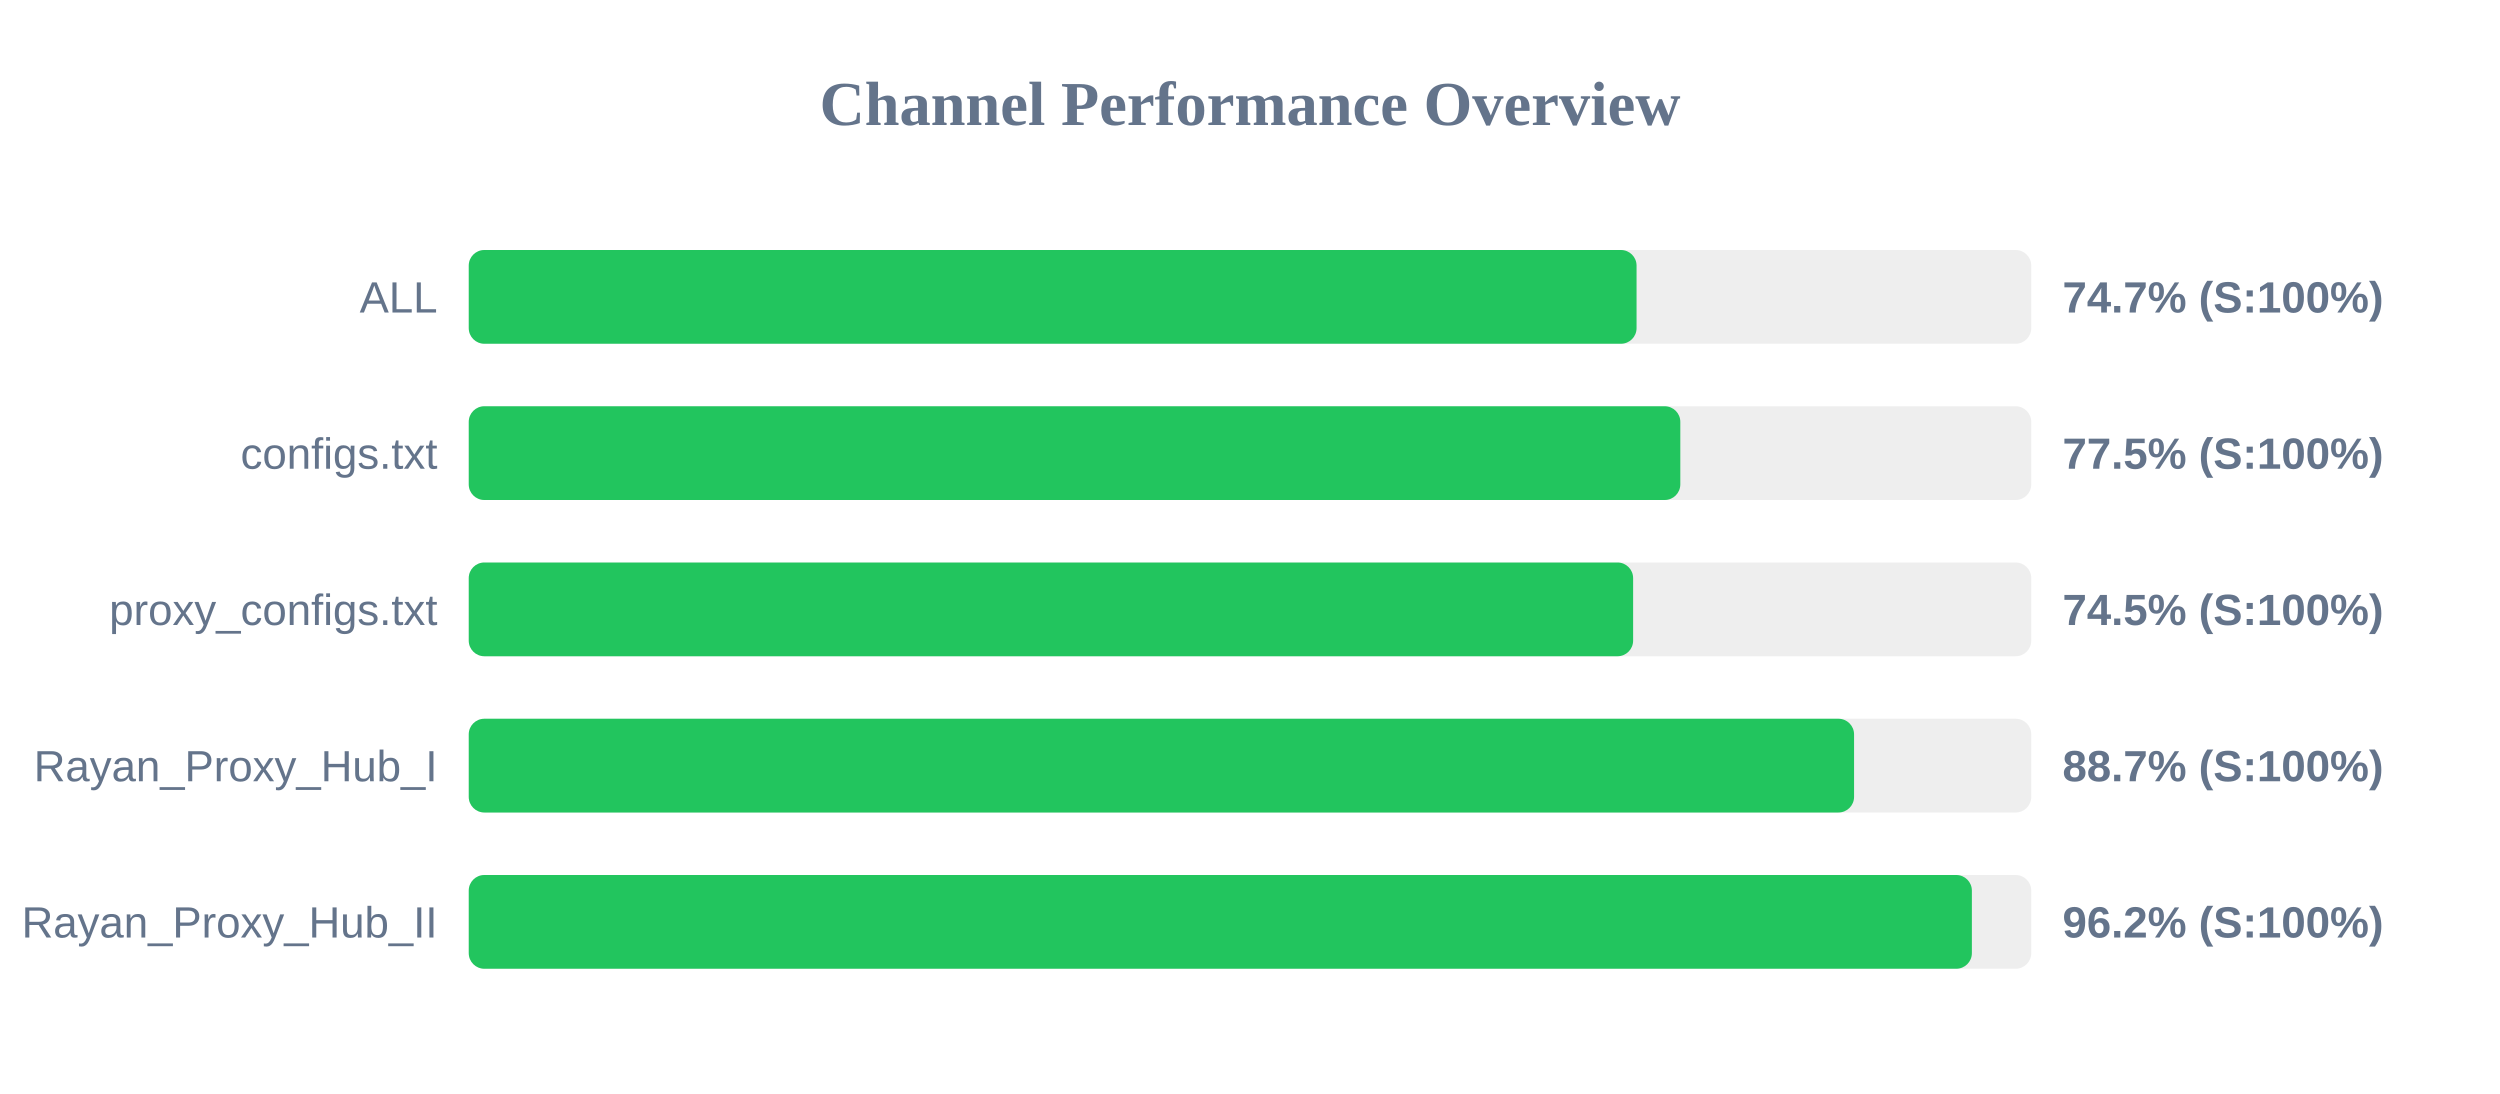
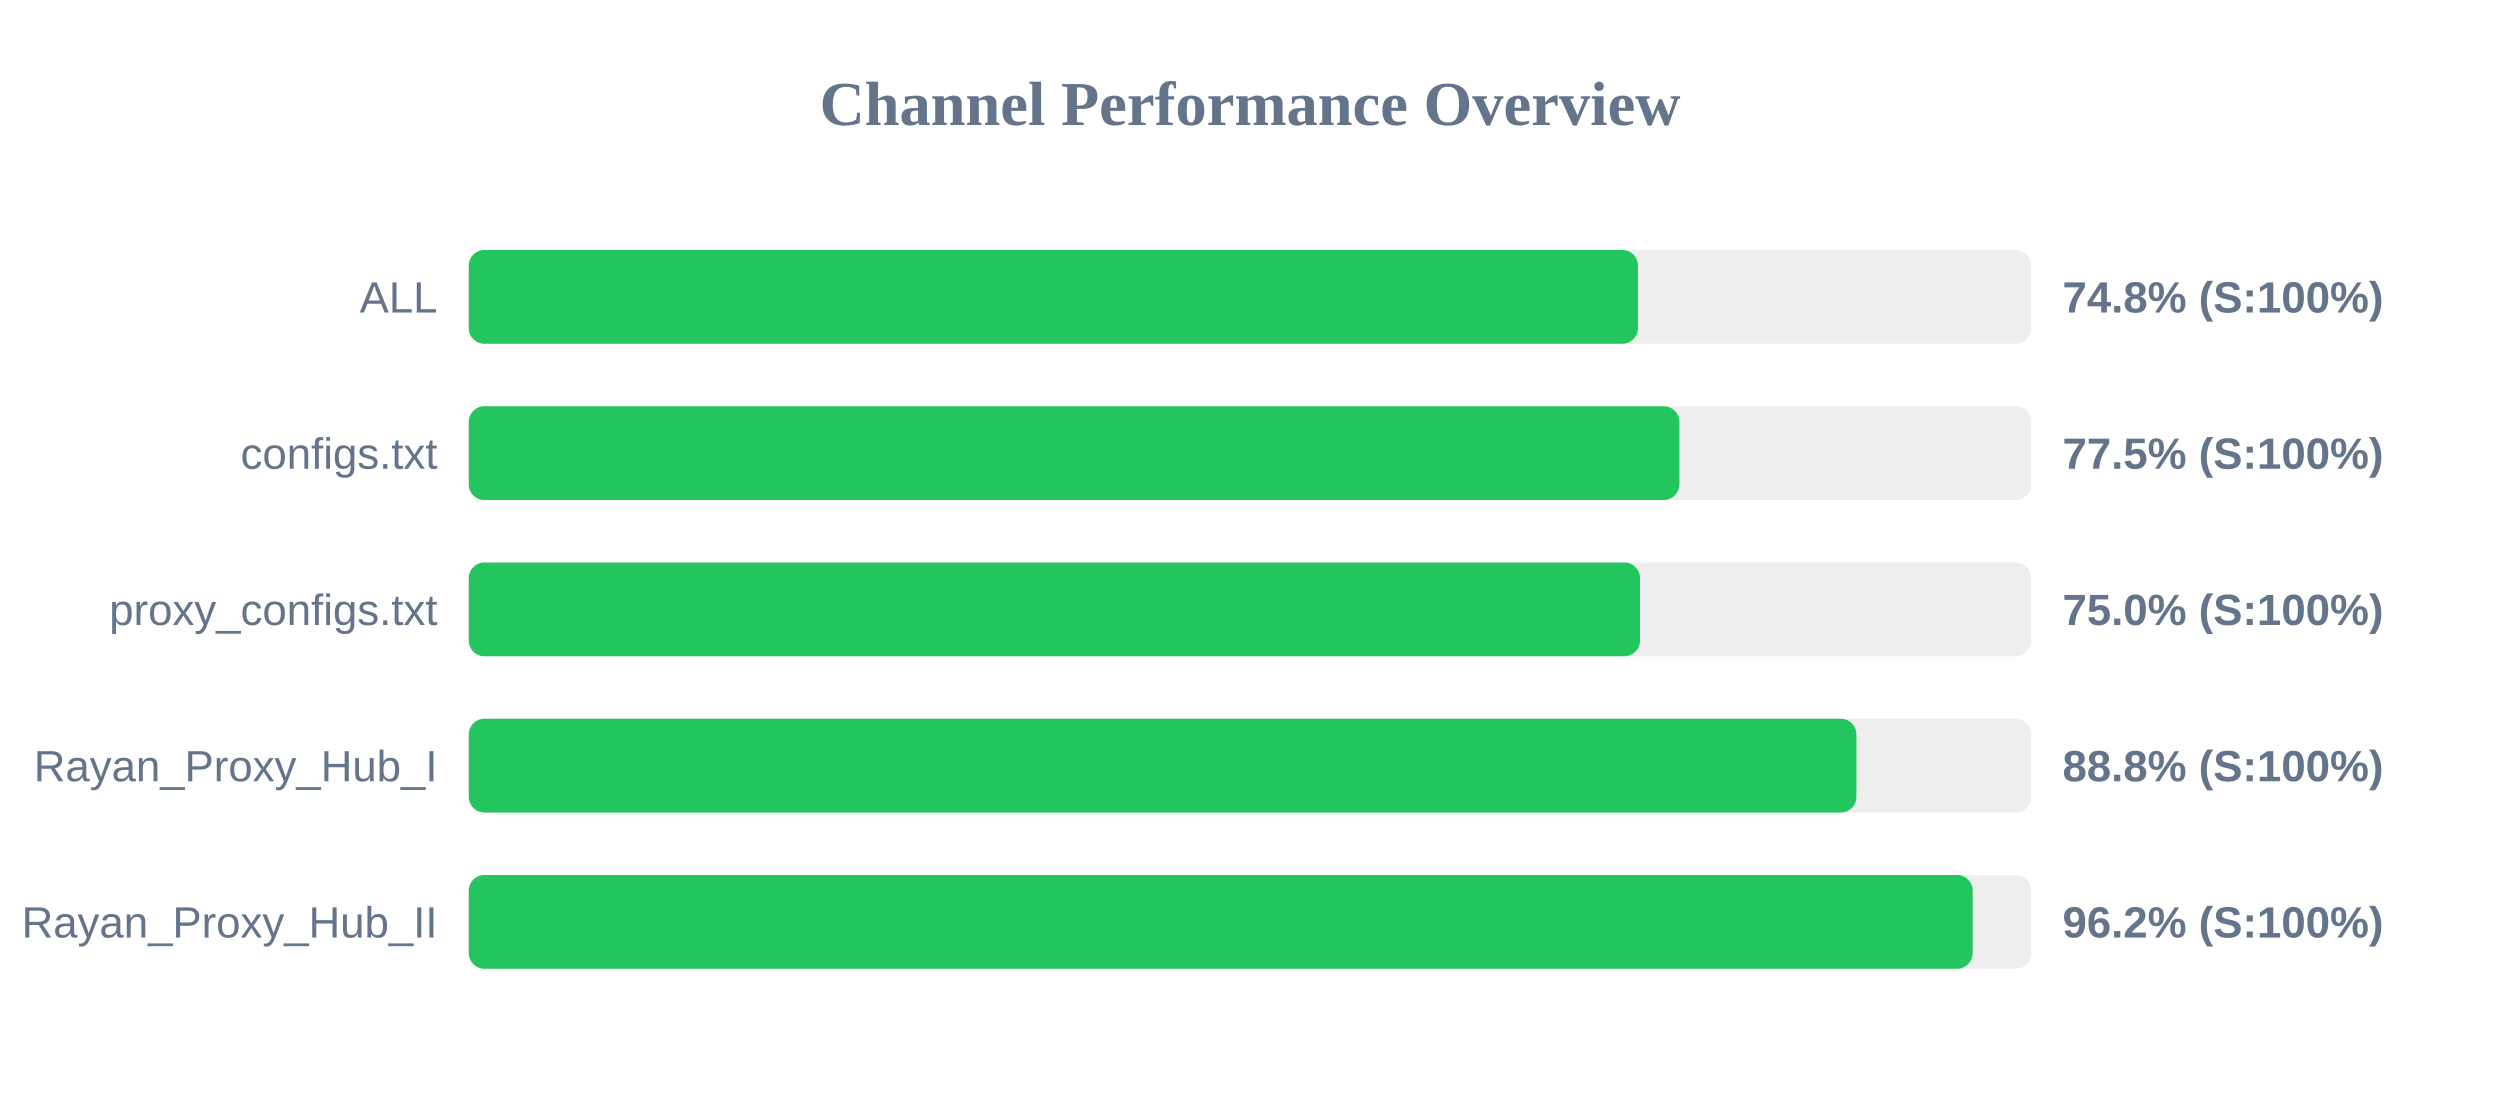
<svg xmlns="http://www.w3.org/2000/svg" width="800" height="350" version="1.1">
  <style>
        .row { font: 14px Arial; fill: #64748b; }
        .score { font: bold 14px Arial; fill: #64748b; }
    </style>
  <text x="400" y="40" text-anchor="middle" font-size="20px" font-weight="bold" fill="#64748b">Channel Performance Overview</text>
  <rect x="150" y="80" width="500" height="30" fill="#eee" rx="5" />
-   <rect x="150" y="80" width="373.7" height="30" fill="#22c55e" rx="5" />
+   <rect x="150" y="80" width="374.15" height="30" fill="#22c55e" rx="5" />
  <text x="140" y="100" text-anchor="end" class="row">ALL</text>
-   <text x="660" y="100" text-anchor="start" class="score">74.7% (S:100%)</text>
+   <text x="660" y="100" text-anchor="start" class="score">74.8% (S:100%)</text>
  <rect x="150" y="130" width="500" height="30" fill="#eee" rx="5" />
-   <rect x="150" y="130" width="387.7" height="30" fill="#22c55e" rx="5" />
+   <rect x="150" y="130" width="387.4" height="30" fill="#22c55e" rx="5" />
  <text x="140" y="150" text-anchor="end" class="row">configs.txt</text>
  <text x="660" y="150" text-anchor="start" class="score">77.5% (S:100%)</text>
  <rect x="150" y="180" width="500" height="30" fill="#eee" rx="5" />
-   <rect x="150" y="180" width="372.6" height="30" fill="#22c55e" rx="5" />
+   <rect x="150" y="180" width="374.8" height="30" fill="#22c55e" rx="5" />
  <text x="140" y="200" text-anchor="end" class="row">proxy_configs.txt</text>
-   <text x="660" y="200" text-anchor="start" class="score">74.5% (S:100%)</text>
+   <text x="660" y="200" text-anchor="start" class="score">75.0% (S:100%)</text>
  <rect x="150" y="230" width="500" height="30" fill="#eee" rx="5" />
-   <rect x="150" y="230" width="443.3" height="30" fill="#22c55e" rx="5" />
+   <rect x="150" y="230" width="444.05" height="30" fill="#22c55e" rx="5" />
  <text x="140" y="250" text-anchor="end" class="row">Rayan_Proxy_Hub_I</text>
-   <text x="660" y="250" text-anchor="start" class="score">88.7% (S:100%)</text>
+   <text x="660" y="250" text-anchor="start" class="score">88.8% (S:100%)</text>
  <rect x="150" y="280" width="500" height="30" fill="#eee" rx="5" />
-   <rect x="150" y="280" width="481.0" height="30" fill="#22c55e" rx="5" />
+   <rect x="150" y="280" width="481.25" height="30" fill="#22c55e" rx="5" />
  <text x="140" y="300" text-anchor="end" class="row">Rayan_Proxy_Hub_II</text>
  <text x="660" y="300" text-anchor="start" class="score">96.2% (S:100%)</text>
</svg>
